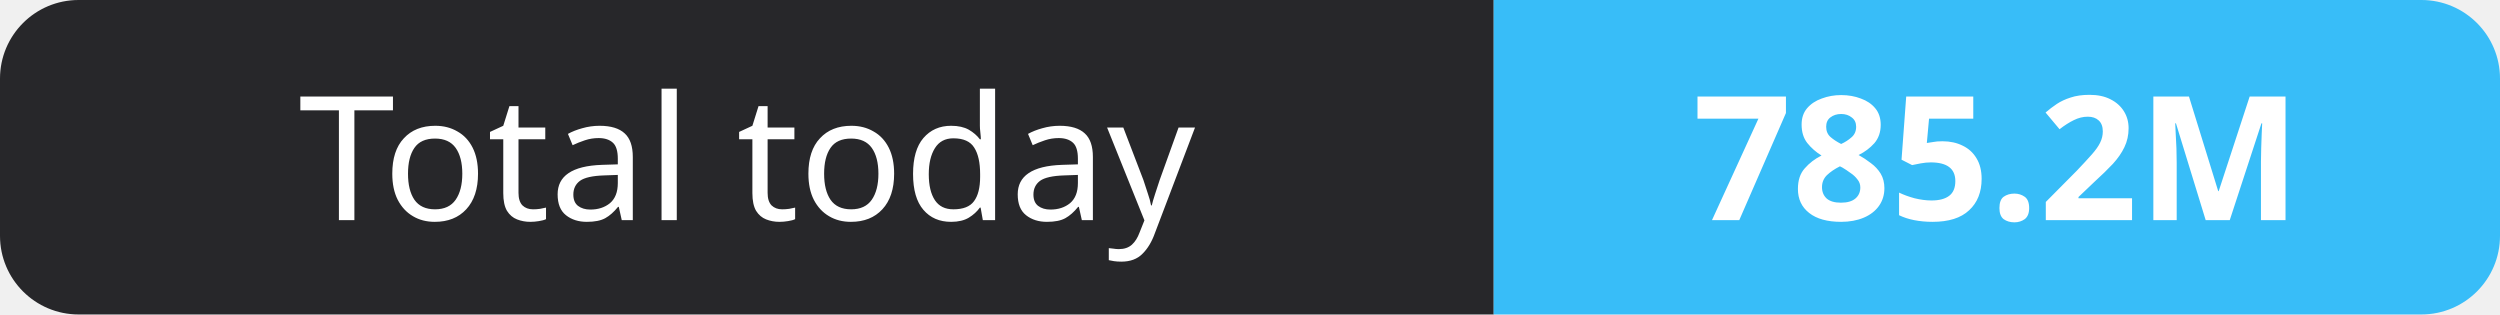
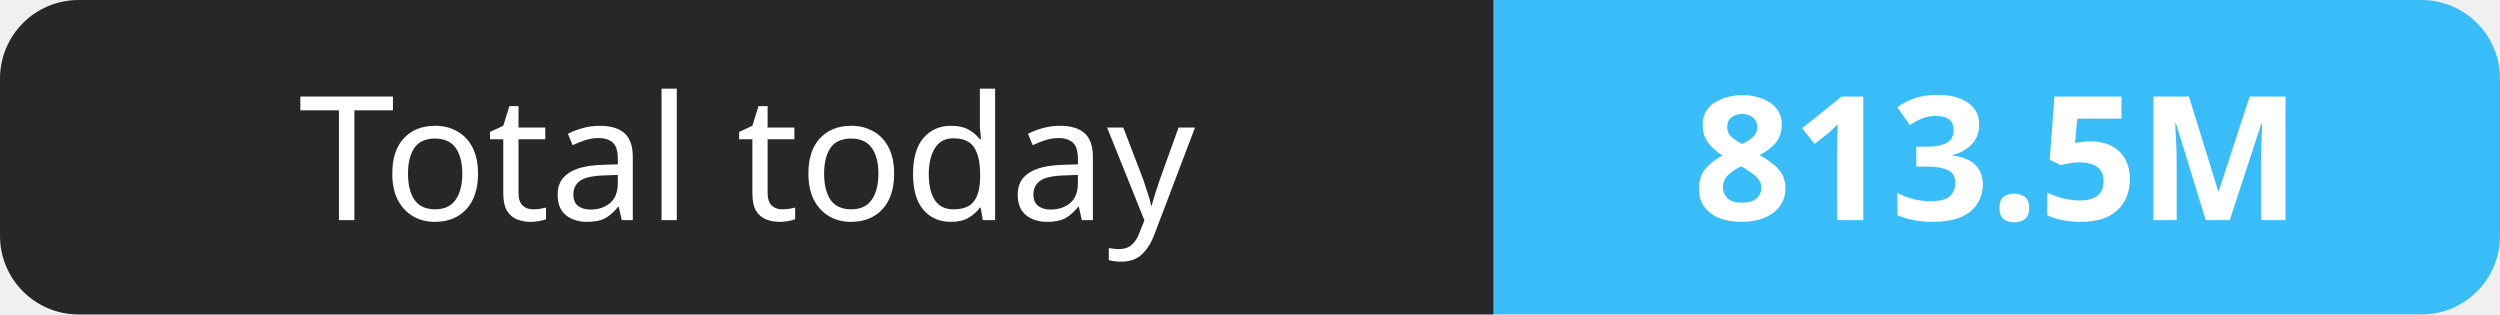
- <svg xmlns="http://www.w3.org/2000/svg" width="159" height="20" role="img" aria-label="Total today: 785.2M">
+ <svg xmlns="http://www.w3.org/2000/svg" width="159" height="20" role="img" aria-label="Total today: 813.5M">
  <clipPath id="r">
    <rect width="159" height="20" rx="5" fill="#fff" />
  </clipPath>
  <g clip-path="url(#r)">
    <rect width="95" height="20" fill="#27272a" />
    <rect x="95" width="64" height="20" fill="#38bdf8" />
  </g>
  <g fill="#fff" text-anchor="middle" font-family="Verdana,Geneva,sans-serif" font-size="11">
    <text x="47.5" y="14">Total today</text>
-     <text x="127.0" y="14" font-weight="700">785.2M</text>
+     <text x="127.0" y="14" font-weight="700">813.5M</text>
  </g>
</svg>
